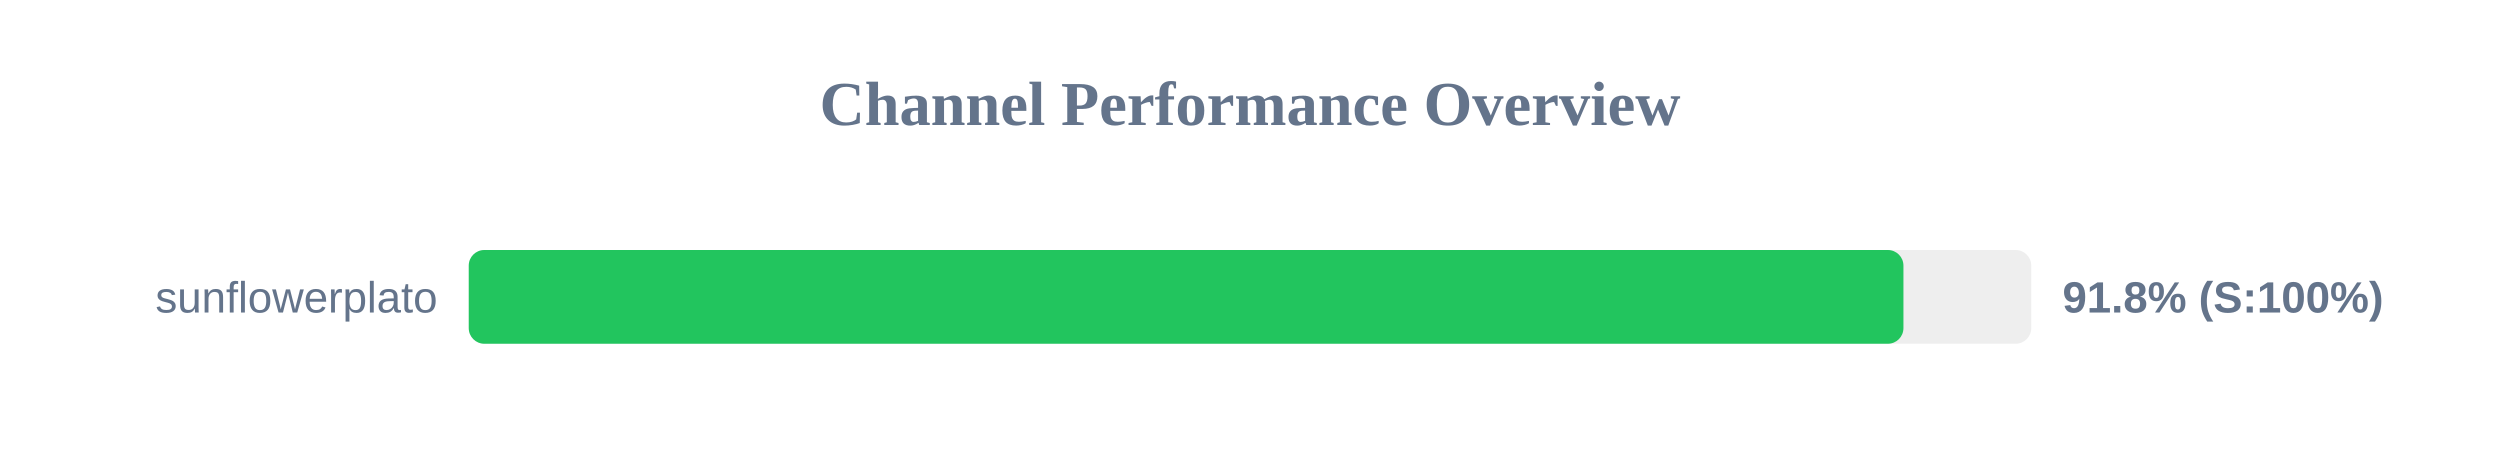
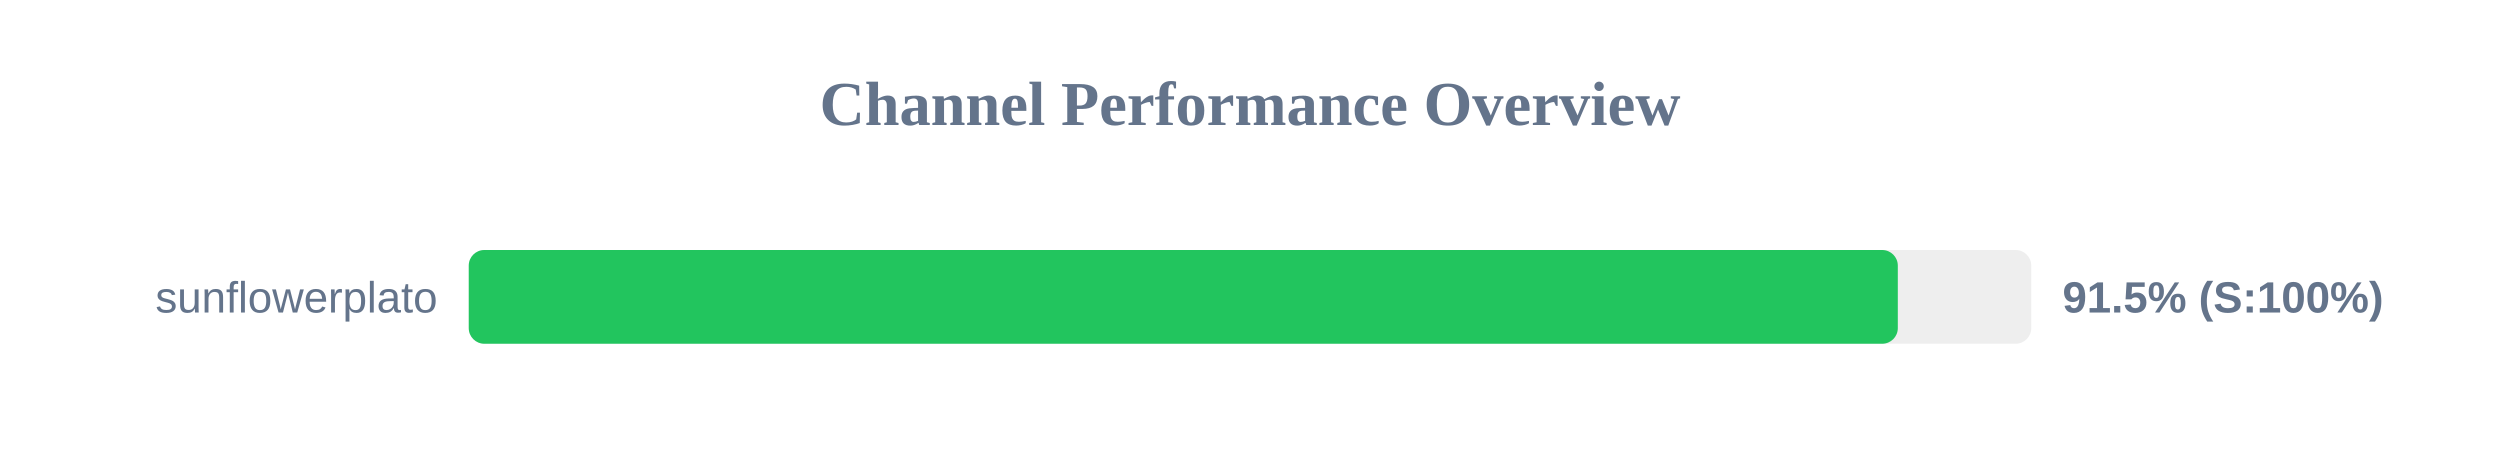
<svg xmlns="http://www.w3.org/2000/svg" width="800" height="150" version="1.1">
  <style>
        .row { font: 14px Arial; fill: #64748b; }
        .score { font: bold 14px Arial; fill: #64748b; }
    </style>
  <text x="400" y="40" text-anchor="middle" font-size="20px" font-weight="bold" fill="#64748b">Channel Performance Overview</text>
  <rect x="150" y="80" width="500" height="30" fill="#eee" rx="5" />
-   <rect x="150" y="80" width="459.1" height="30" fill="#22c55e" rx="5" />
+   <rect x="150" y="80" width="457.3" height="30" fill="#22c55e" rx="5" />
  <text x="140" y="100" text-anchor="end" class="row">sunflowerplato</text>
-   <text x="660" y="100" text-anchor="start" class="score">91.8% (S:100%)</text>
+   <text x="660" y="100" text-anchor="start" class="score">91.5% (S:100%)</text>
</svg>
